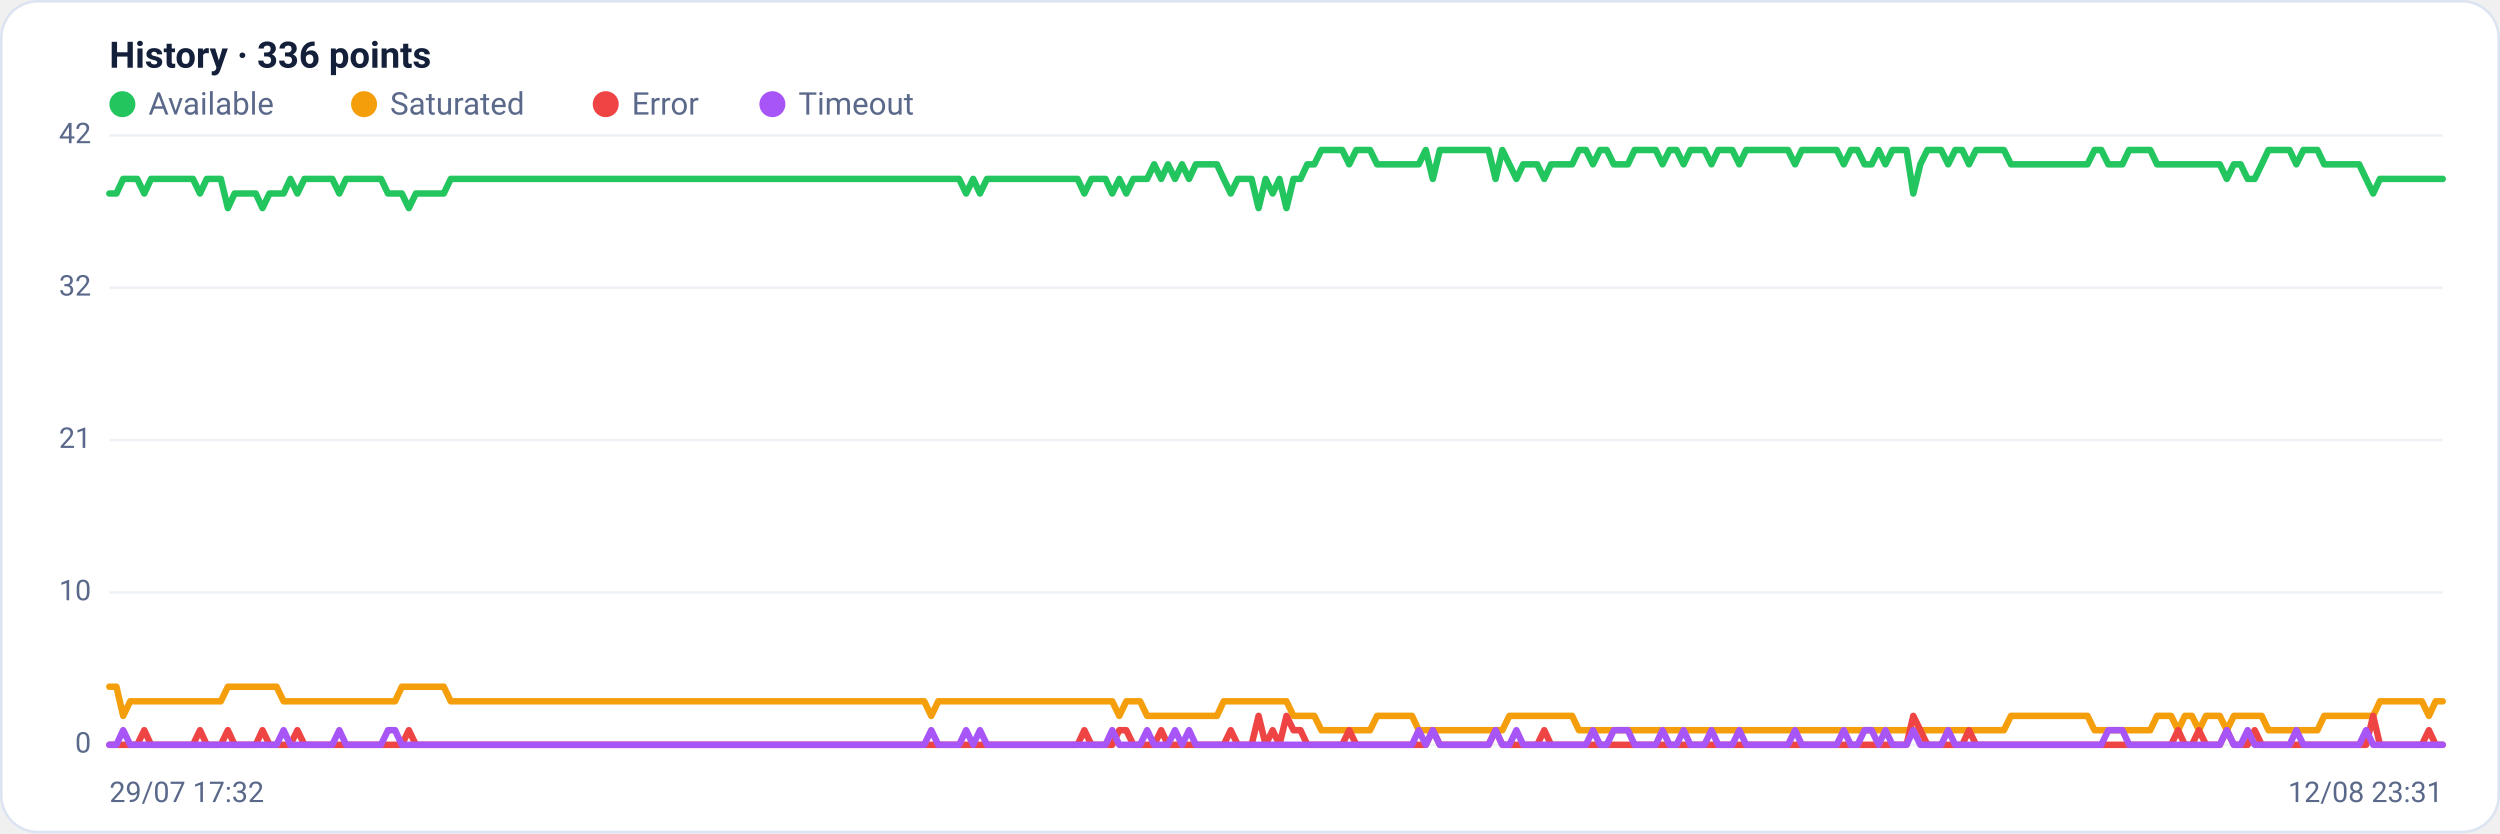
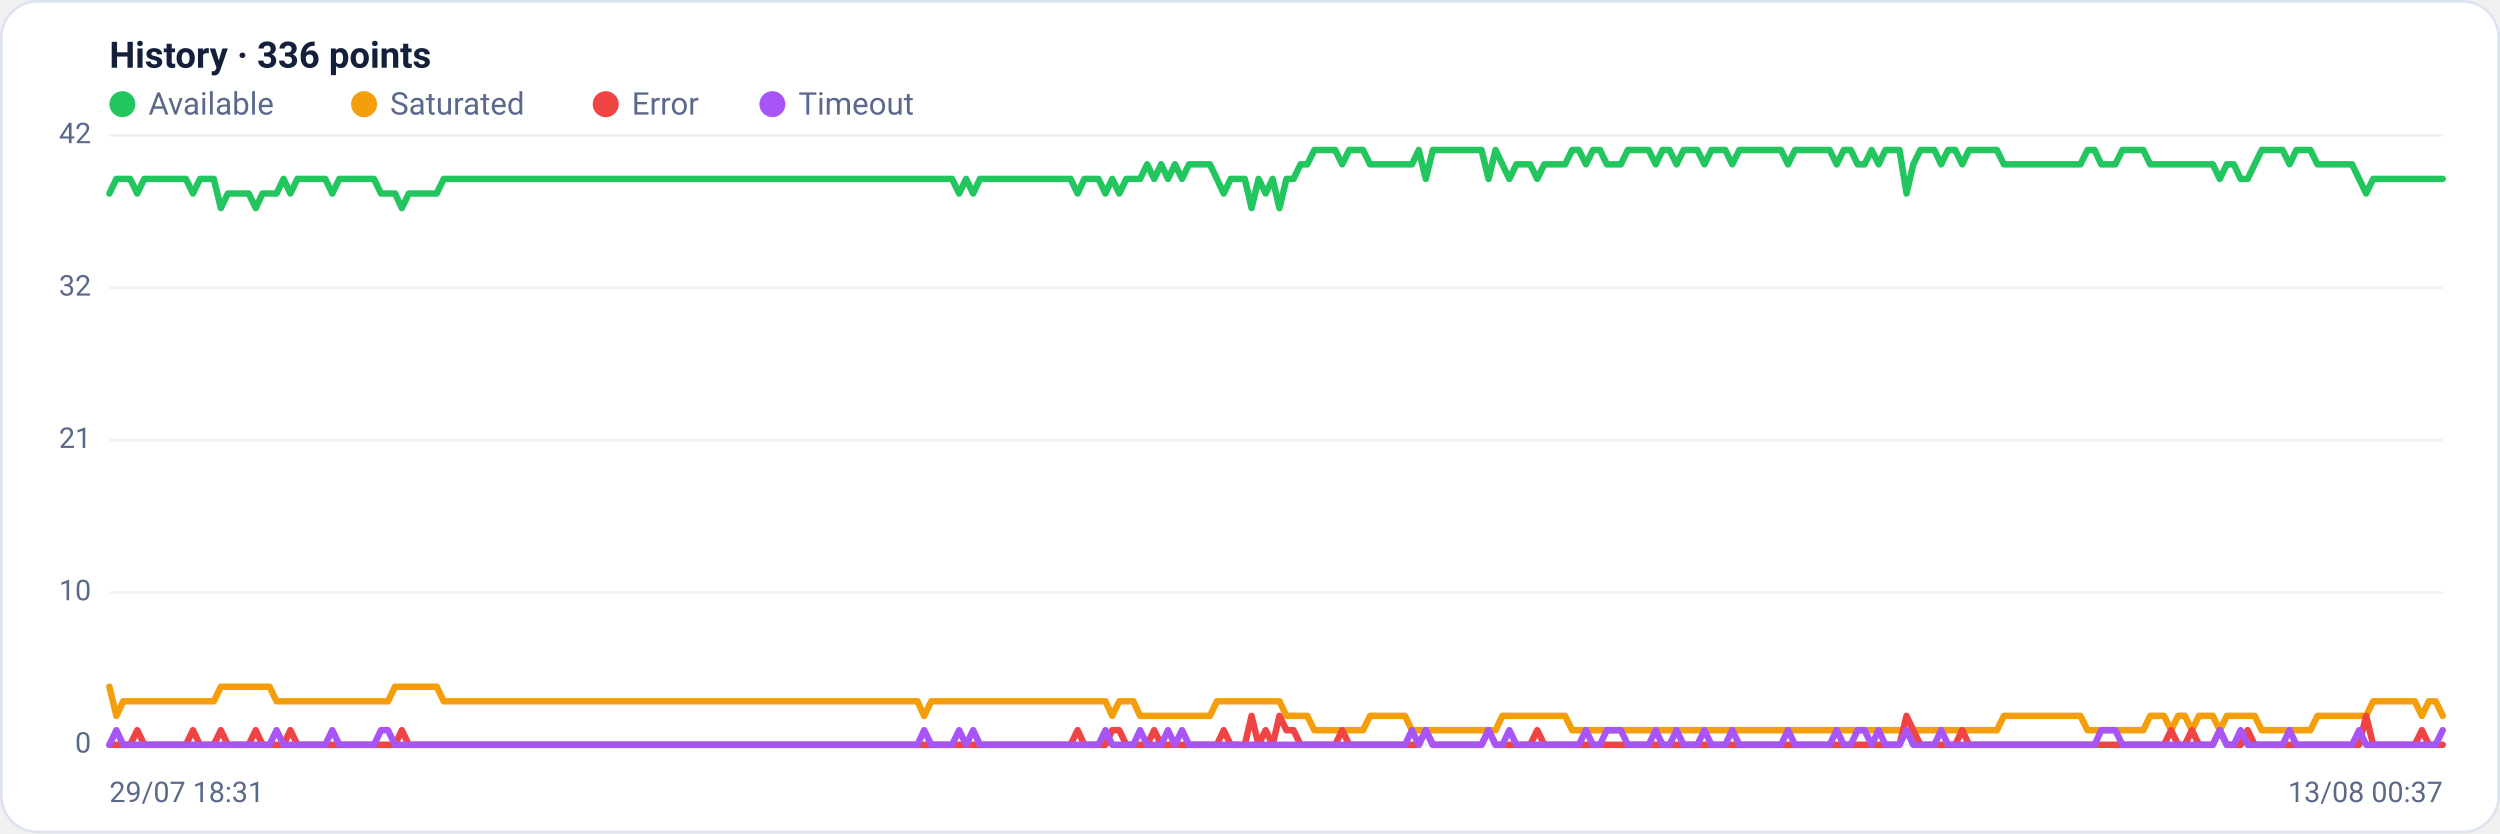
<svg xmlns="http://www.w3.org/2000/svg" viewBox="0 0 960 320" width="960" height="320" font-family="Segoe UI, system-ui, -apple-system, Roboto, Helvetica, Arial, sans-serif" role="img" aria-label="Availability history per region">
  <rect x="0.5" y="0.5" width="959" height="319" rx="14" fill="#ffffff" stroke="#dce3f1" />
  <text x="42" y="26" font-size="14" font-weight="600" fill="#14203a">History · 336 points</text>
  <circle cx="47" cy="40" r="5" fill="#22c55e" />
  <text x="57" y="44" font-size="12" fill="#5a688a">Available</text>
  <circle cx="139.8" cy="40" r="5" fill="#f59e0b" />
  <text x="149.8" y="44" font-size="12" fill="#5a688a">Saturated</text>
  <circle cx="232.6" cy="40" r="5" fill="#ef4444" />
  <text x="242.6" y="44" font-size="12" fill="#5a688a">Error</text>
  <circle cx="296.6" cy="40" r="5" fill="#a855f7" />
  <text x="306.6" y="44" font-size="12" fill="#5a688a">Timeout</text>
  <line x1="42" y1="286.0" x2="938" y2="286.0" stroke="#eef2f7" stroke-width="1" />
  <text x="35" y="289.0" text-anchor="end" font-size="11" fill="#5a688a">0</text>
  <line x1="42" y1="227.5" x2="938" y2="227.5" stroke="#eef2f7" stroke-width="1" />
  <text x="35" y="230.5" text-anchor="end" font-size="11" fill="#5a688a">10</text>
  <line x1="42" y1="169.0" x2="938" y2="169.0" stroke="#eef2f7" stroke-width="1" />
  <text x="35" y="172.0" text-anchor="end" font-size="11" fill="#5a688a">21</text>
  <line x1="42" y1="110.5" x2="938" y2="110.5" stroke="#eef2f7" stroke-width="1" />
  <text x="35" y="113.5" text-anchor="end" font-size="11" fill="#5a688a">32</text>
  <line x1="42" y1="52.0" x2="938" y2="52.0" stroke="#eef2f7" stroke-width="1" />
  <text x="35" y="55.0" text-anchor="end" font-size="11" fill="#5a688a">42</text>
-   <polyline fill="none" stroke="#22c55e" stroke-width="2.5" stroke-linejoin="round" stroke-linecap="round" points="42.0,74.3 44.7,74.3 47.3,68.7 50.0,68.7 52.7,68.7 55.4,74.3 58.0,68.7 60.7,68.7 63.4,68.7 66.1,68.7 68.7,68.7 71.4,68.7 74.1,68.7 76.8,74.3 79.4,68.7 82.1,68.7 84.8,68.7 87.5,79.9 90.1,74.3 92.8,74.3 95.5,74.3 98.2,74.3 100.8,79.9 103.5,74.3 106.2,74.3 108.9,74.3 111.5,68.7 114.2,74.3 116.9,68.7 119.6,68.7 122.2,68.7 124.9,68.7 127.6,68.7 130.3,74.3 132.9,68.7 135.6,68.7 138.3,68.7 141.0,68.7 143.6,68.7 146.3,68.7 149.0,74.3 151.7,74.3 154.3,74.3 157.0,79.9 159.7,74.3 162.4,74.3 165.0,74.3 167.7,74.3 170.4,74.3 173.1,68.7 175.7,68.7 178.4,68.7 181.1,68.7 183.8,68.7 186.4,68.7 189.1,68.7 191.8,68.7 194.5,68.7 197.1,68.7 199.8,68.7 202.5,68.7 205.2,68.7 207.8,68.7 210.5,68.7 213.2,68.7 215.9,68.7 218.5,68.7 221.2,68.7 223.9,68.7 226.5,68.7 229.2,68.7 231.9,68.7 234.6,68.7 237.2,68.7 239.9,68.7 242.6,68.7 245.3,68.7 247.9,68.7 250.6,68.7 253.3,68.7 256.0,68.7 258.6,68.7 261.3,68.7 264.0,68.7 266.7,68.7 269.3,68.7 272.0,68.7 274.7,68.7 277.4,68.7 280.0,68.7 282.7,68.7 285.4,68.7 288.1,68.7 290.7,68.7 293.4,68.7 296.1,68.7 298.8,68.7 301.4,68.7 304.1,68.7 306.8,68.7 309.5,68.7 312.1,68.7 314.8,68.7 317.5,68.7 320.2,68.7 322.8,68.7 325.5,68.7 328.2,68.7 330.9,68.7 333.5,68.7 336.2,68.7 338.9,68.7 341.6,68.7 344.2,68.7 346.9,68.7 349.6,68.7 352.3,68.7 354.9,68.7 357.6,68.7 360.3,68.7 363.0,68.7 365.6,68.7 368.3,68.7 371.0,74.3 373.7,68.7 376.3,74.3 379.0,68.7 381.7,68.7 384.4,68.7 387.0,68.7 389.7,68.7 392.4,68.7 395.1,68.7 397.7,68.7 400.4,68.7 403.1,68.7 405.7,68.7 408.4,68.7 411.1,68.7 413.8,68.7 416.4,74.3 419.1,68.7 421.8,68.7 424.5,68.7 427.1,74.3 429.8,68.7 432.5,74.3 435.2,68.7 437.8,68.7 440.5,68.7 443.2,63.1 445.9,68.7 448.5,63.1 451.2,68.7 453.9,63.1 456.6,68.7 459.2,63.1 461.9,63.1 464.6,63.1 467.3,63.1 469.9,68.7 472.6,74.3 475.3,68.7 478.0,68.7 480.6,68.7 483.3,79.9 486.0,68.7 488.7,74.3 491.3,68.7 494.0,79.9 496.7,68.7 499.4,68.7 502.0,63.1 504.7,63.1 507.4,57.6 510.1,57.6 512.7,57.6 515.4,57.6 518.1,63.1 520.8,57.6 523.4,57.6 526.1,57.6 528.8,63.1 531.5,63.1 534.1,63.1 536.8,63.1 539.5,63.1 542.2,63.1 544.8,63.1 547.5,57.6 550.2,68.7 552.9,57.6 555.5,57.6 558.2,57.6 560.9,57.6 563.6,57.6 566.2,57.6 568.9,57.6 571.6,57.6 574.3,68.7 576.9,57.6 579.6,63.1 582.3,68.7 584.9,63.1 587.6,63.1 590.3,63.1 593.0,68.7 595.6,63.1 598.3,63.1 601.0,63.1 603.7,63.1 606.3,57.6 609.0,57.6 611.7,63.1 614.4,57.6 617.0,57.6 619.7,63.1 622.4,63.1 625.1,63.1 627.7,57.6 630.4,57.6 633.1,57.6 635.8,57.6 638.4,63.1 641.1,57.6 643.8,57.6 646.5,63.1 649.1,57.6 651.8,57.6 654.5,57.6 657.2,63.1 659.8,57.6 662.5,57.6 665.2,57.6 667.9,63.1 670.5,57.6 673.2,57.6 675.9,57.6 678.6,57.6 681.2,57.6 683.9,57.6 686.6,57.6 689.3,63.1 691.9,57.6 694.6,57.6 697.3,57.6 700.0,57.6 702.6,57.6 705.3,57.6 708.0,63.1 710.7,57.6 713.3,57.6 716.0,63.1 718.7,63.1 721.4,57.6 724.0,63.1 726.7,57.6 729.4,57.6 732.1,57.6 734.7,74.3 737.4,63.1 740.1,57.6 742.8,57.6 745.4,57.6 748.1,63.1 750.8,57.6 753.5,57.6 756.1,63.1 758.8,57.6 761.5,57.6 764.1,57.6 766.8,57.6 769.5,57.6 772.2,63.1 774.8,63.1 777.5,63.1 780.2,63.1 782.9,63.1 785.5,63.1 788.2,63.1 790.9,63.1 793.6,63.1 796.2,63.1 798.9,63.1 801.6,63.1 804.3,57.6 806.9,57.6 809.6,63.1 812.3,63.1 815.0,63.1 817.6,57.6 820.3,57.6 823.0,57.6 825.7,57.6 828.3,63.1 831.0,63.1 833.7,63.1 836.4,63.1 839.0,63.1 841.7,63.1 844.4,63.1 847.1,63.1 849.7,63.1 852.4,63.1 855.1,68.7 857.8,63.1 860.4,63.1 863.1,68.7 865.8,68.7 868.5,63.1 871.1,57.6 873.8,57.6 876.5,57.6 879.2,57.6 881.8,63.1 884.5,57.6 887.2,57.6 889.9,57.6 892.5,63.1 895.2,63.1 897.9,63.1 900.6,63.1 903.2,63.1 905.9,63.1 908.6,68.7 911.3,74.3 913.9,68.7 916.6,68.7 919.3,68.7 922.0,68.7 924.6,68.7 927.3,68.7 930.0,68.7 932.7,68.7 935.3,68.7 938.0,68.7" />
-   <polyline fill="none" stroke="#f59e0b" stroke-width="2.5" stroke-linejoin="round" stroke-linecap="round" points="42.0,263.7 44.7,263.7 47.3,274.9 50.0,269.3 52.7,269.3 55.4,269.3 58.0,269.3 60.7,269.3 63.4,269.3 66.1,269.3 68.7,269.3 71.4,269.3 74.1,269.3 76.8,269.3 79.4,269.3 82.1,269.3 84.8,269.3 87.5,263.7 90.1,263.7 92.8,263.7 95.5,263.7 98.2,263.7 100.8,263.7 103.5,263.7 106.2,263.7 108.9,269.3 111.5,269.3 114.2,269.3 116.9,269.3 119.6,269.3 122.2,269.3 124.9,269.3 127.6,269.3 130.3,269.3 132.9,269.3 135.6,269.3 138.3,269.3 141.0,269.3 143.6,269.3 146.3,269.3 149.0,269.3 151.7,269.3 154.3,263.7 157.0,263.7 159.7,263.7 162.4,263.7 165.0,263.7 167.7,263.7 170.4,263.7 173.1,269.3 175.7,269.3 178.4,269.3 181.1,269.3 183.8,269.3 186.4,269.3 189.1,269.3 191.8,269.3 194.5,269.3 197.1,269.3 199.8,269.3 202.5,269.3 205.2,269.3 207.8,269.3 210.5,269.3 213.2,269.3 215.9,269.3 218.5,269.3 221.2,269.3 223.9,269.3 226.5,269.3 229.2,269.3 231.9,269.3 234.6,269.3 237.2,269.3 239.9,269.3 242.6,269.3 245.3,269.3 247.9,269.3 250.6,269.3 253.3,269.3 256.0,269.3 258.6,269.3 261.3,269.3 264.0,269.3 266.7,269.3 269.3,269.3 272.0,269.3 274.7,269.3 277.4,269.3 280.0,269.3 282.7,269.3 285.4,269.3 288.1,269.3 290.7,269.3 293.4,269.3 296.1,269.3 298.8,269.3 301.4,269.3 304.1,269.3 306.8,269.3 309.5,269.3 312.1,269.3 314.8,269.3 317.5,269.3 320.2,269.3 322.8,269.3 325.5,269.3 328.2,269.3 330.9,269.3 333.5,269.3 336.2,269.3 338.9,269.3 341.6,269.3 344.2,269.3 346.9,269.3 349.6,269.3 352.3,269.3 354.9,269.3 357.6,274.9 360.3,269.3 363.0,269.3 365.6,269.3 368.3,269.3 371.0,269.3 373.7,269.3 376.3,269.3 379.0,269.3 381.7,269.3 384.4,269.3 387.0,269.3 389.7,269.3 392.4,269.3 395.1,269.3 397.7,269.3 400.4,269.3 403.1,269.3 405.7,269.3 408.4,269.3 411.1,269.3 413.8,269.3 416.4,269.3 419.1,269.3 421.8,269.3 424.5,269.3 427.1,269.3 429.8,274.9 432.5,269.3 435.2,269.3 437.8,269.3 440.5,274.9 443.2,274.9 445.9,274.9 448.5,274.9 451.2,274.9 453.9,274.9 456.6,274.9 459.2,274.9 461.9,274.9 464.6,274.9 467.3,274.9 469.9,269.3 472.6,269.3 475.3,269.3 478.0,269.3 480.6,269.3 483.3,269.3 486.0,269.3 488.7,269.3 491.3,269.3 494.0,269.3 496.7,274.9 499.4,274.9 502.0,274.9 504.7,274.9 507.4,280.4 510.1,280.4 512.7,280.4 515.4,280.4 518.1,280.4 520.8,280.4 523.4,280.4 526.1,280.4 528.8,274.9 531.5,274.9 534.1,274.9 536.8,274.9 539.5,274.9 542.2,274.9 544.8,280.4 547.5,280.4 550.2,280.4 552.9,280.4 555.5,280.4 558.2,280.4 560.9,280.4 563.6,280.4 566.2,280.4 568.9,280.4 571.6,280.4 574.3,280.4 576.9,280.4 579.6,274.9 582.3,274.9 584.9,274.9 587.6,274.9 590.3,274.9 593.0,274.9 595.6,274.9 598.3,274.9 601.0,274.9 603.7,274.9 606.3,280.4 609.0,280.4 611.7,280.4 614.4,280.4 617.0,280.4 619.7,280.4 622.4,280.4 625.1,280.4 627.7,280.4 630.4,280.4 633.1,280.4 635.8,280.4 638.4,280.4 641.1,280.4 643.8,280.4 646.5,280.4 649.1,280.4 651.8,280.4 654.5,280.4 657.2,280.4 659.8,280.4 662.5,280.4 665.2,280.4 667.9,280.4 670.5,280.4 673.2,280.4 675.9,280.4 678.6,280.4 681.2,280.4 683.9,280.4 686.6,280.4 689.3,280.4 691.9,280.4 694.6,280.4 697.3,280.4 700.0,280.4 702.6,280.4 705.3,280.4 708.0,280.4 710.7,280.4 713.3,280.4 716.0,280.4 718.7,280.4 721.4,280.4 724.0,280.4 726.7,280.4 729.4,280.4 732.1,280.4 734.7,280.4 737.4,280.4 740.1,280.4 742.8,280.4 745.4,280.4 748.1,280.4 750.8,280.4 753.5,280.4 756.1,280.4 758.8,280.4 761.5,280.4 764.1,280.4 766.8,280.4 769.5,280.4 772.2,274.9 774.8,274.9 777.5,274.9 780.2,274.9 782.9,274.9 785.5,274.9 788.2,274.9 790.9,274.9 793.6,274.9 796.2,274.9 798.9,274.9 801.6,274.9 804.3,280.4 806.9,280.4 809.6,280.4 812.3,280.4 815.0,280.4 817.6,280.4 820.3,280.4 823.0,280.4 825.7,280.4 828.3,274.9 831.0,274.9 833.7,274.9 836.4,280.4 839.0,274.9 841.7,274.9 844.4,280.4 847.1,274.9 849.7,274.9 852.4,274.9 855.1,280.4 857.8,274.9 860.4,274.9 863.1,274.9 865.8,274.9 868.5,274.9 871.1,280.4 873.8,280.4 876.5,280.4 879.2,280.4 881.8,280.4 884.5,280.4 887.2,280.4 889.9,280.4 892.5,274.9 895.2,274.9 897.9,274.9 900.6,274.9 903.2,274.9 905.9,274.9 908.6,274.9 911.3,274.9 913.9,269.3 916.6,269.3 919.3,269.3 922.0,269.3 924.6,269.3 927.3,269.3 930.0,269.3 932.7,274.9 935.3,269.3 938.0,269.3" />
-   <polyline fill="none" stroke="#ef4444" stroke-width="2.5" stroke-linejoin="round" stroke-linecap="round" points="42.0,286.0 44.7,286.0 47.3,286.0 50.0,286.0 52.7,286.0 55.4,280.4 58.0,286.0 60.7,286.0 63.4,286.0 66.1,286.0 68.7,286.0 71.4,286.0 74.1,286.0 76.8,280.4 79.4,286.0 82.1,286.0 84.8,286.0 87.5,280.4 90.1,286.0 92.8,286.0 95.5,286.0 98.2,286.0 100.8,280.4 103.5,286.0 106.2,286.0 108.9,286.0 111.5,286.0 114.2,280.4 116.9,286.0 119.6,286.0 122.2,286.0 124.9,286.0 127.6,286.0 130.3,286.0 132.9,286.0 135.6,286.0 138.3,286.0 141.0,286.0 143.6,286.0 146.3,286.0 149.0,286.0 151.7,286.0 154.3,286.0 157.0,280.4 159.7,286.0 162.4,286.0 165.0,286.0 167.7,286.0 170.4,286.0 173.1,286.0 175.7,286.0 178.4,286.0 181.1,286.0 183.8,286.0 186.4,286.0 189.1,286.0 191.8,286.0 194.5,286.0 197.1,286.0 199.8,286.0 202.5,286.0 205.2,286.0 207.8,286.0 210.5,286.0 213.2,286.0 215.9,286.0 218.5,286.0 221.2,286.0 223.9,286.0 226.5,286.0 229.2,286.0 231.9,286.0 234.6,286.0 237.2,286.0 239.9,286.0 242.6,286.0 245.3,286.0 247.9,286.0 250.6,286.0 253.3,286.0 256.0,286.0 258.6,286.0 261.3,286.0 264.0,286.0 266.7,286.0 269.3,286.0 272.0,286.0 274.7,286.0 277.4,286.0 280.0,286.0 282.7,286.0 285.4,286.0 288.1,286.0 290.7,286.0 293.4,286.0 296.1,286.0 298.8,286.0 301.4,286.0 304.1,286.0 306.8,286.0 309.5,286.0 312.1,286.0 314.8,286.0 317.5,286.0 320.2,286.0 322.8,286.0 325.5,286.0 328.2,286.0 330.9,286.0 333.5,286.0 336.2,286.0 338.9,286.0 341.6,286.0 344.2,286.0 346.9,286.0 349.6,286.0 352.3,286.0 354.9,286.0 357.6,286.0 360.3,286.0 363.0,286.0 365.6,286.0 368.3,286.0 371.0,286.0 373.7,286.0 376.3,286.0 379.0,286.0 381.7,286.0 384.4,286.0 387.0,286.0 389.7,286.0 392.4,286.0 395.1,286.0 397.7,286.0 400.4,286.0 403.1,286.0 405.7,286.0 408.4,286.0 411.1,286.0 413.8,286.0 416.4,280.4 419.1,286.0 421.8,286.0 424.5,286.0 427.1,286.0 429.8,280.4 432.5,280.4 435.2,286.0 437.8,286.0 440.5,286.0 443.2,286.0 445.9,280.4 448.5,286.0 451.2,286.0 453.9,286.0 456.6,286.0 459.2,286.0 461.9,286.0 464.6,286.0 467.3,286.0 469.9,286.0 472.6,280.4 475.3,286.0 478.0,286.0 480.6,286.0 483.3,274.9 486.0,286.0 488.7,280.4 491.3,286.0 494.0,274.9 496.7,280.4 499.4,280.4 502.0,286.0 504.7,286.0 507.4,286.0 510.1,286.0 512.7,286.0 515.4,286.0 518.1,280.4 520.8,286.0 523.4,286.0 526.1,286.0 528.8,286.0 531.5,286.0 534.1,286.0 536.8,286.0 539.5,286.0 542.2,286.0 544.8,286.0 547.5,286.0 550.2,280.4 552.9,286.0 555.5,286.0 558.2,286.0 560.9,286.0 563.6,286.0 566.2,286.0 568.9,286.0 571.6,286.0 574.3,280.4 576.9,286.0 579.6,286.0 582.3,286.0 584.9,286.0 587.6,286.0 590.3,286.0 593.0,280.4 595.6,286.0 598.3,286.0 601.0,286.0 603.7,286.0 606.3,286.0 609.0,286.0 611.7,286.0 614.4,286.0 617.0,286.0 619.7,286.0 622.4,286.0 625.1,286.0 627.7,286.0 630.4,286.0 633.1,286.0 635.8,286.0 638.4,286.0 641.1,286.0 643.8,286.0 646.5,286.0 649.1,286.0 651.8,286.0 654.5,286.0 657.2,286.0 659.8,286.0 662.5,286.0 665.2,286.0 667.9,286.0 670.5,286.0 673.2,286.0 675.9,286.0 678.6,286.0 681.2,286.0 683.9,286.0 686.6,286.0 689.3,286.0 691.9,286.0 694.6,286.0 697.3,286.0 700.0,286.0 702.6,286.0 705.3,286.0 708.0,286.0 710.7,286.0 713.3,286.0 716.0,286.0 718.7,286.0 721.4,286.0 724.0,286.0 726.7,286.0 729.4,286.0 732.1,286.0 734.7,274.9 737.4,280.4 740.1,286.0 742.8,286.0 745.4,286.0 748.1,286.0 750.8,286.0 753.5,286.0 756.1,280.4 758.8,286.0 761.5,286.0 764.1,286.0 766.8,286.0 769.5,286.0 772.2,286.0 774.8,286.0 777.5,286.0 780.2,286.0 782.9,286.0 785.5,286.0 788.2,286.0 790.9,286.0 793.6,286.0 796.2,286.0 798.9,286.0 801.6,286.0 804.3,286.0 806.9,286.0 809.6,286.0 812.3,286.0 815.0,286.0 817.6,286.0 820.3,286.0 823.0,286.0 825.7,286.0 828.3,286.0 831.0,286.0 833.7,286.0 836.4,280.4 839.0,286.0 841.7,286.0 844.4,280.4 847.1,286.0 849.7,286.0 852.4,286.0 855.1,280.4 857.8,286.0 860.4,286.0 863.1,286.0 865.8,280.4 868.5,286.0 871.1,286.0 873.8,286.0 876.5,286.0 879.2,286.0 881.8,286.0 884.5,286.0 887.2,286.0 889.9,286.0 892.5,286.0 895.2,286.0 897.9,286.0 900.6,286.0 903.2,286.0 905.9,286.0 908.6,286.0 911.3,274.9 913.9,286.0 916.6,286.0 919.3,286.0 922.0,286.0 924.6,286.0 927.3,286.0 930.0,286.0 932.7,280.4 935.3,286.0 938.0,286.0" />
-   <polyline fill="none" stroke="#a855f7" stroke-width="2.5" stroke-linejoin="round" stroke-linecap="round" points="42.0,286.0 44.7,286.0 47.3,280.4 50.0,286.0 52.7,286.0 55.4,286.0 58.0,286.0 60.7,286.0 63.4,286.0 66.1,286.0 68.7,286.0 71.4,286.0 74.1,286.0 76.8,286.0 79.4,286.0 82.1,286.0 84.8,286.0 87.5,286.0 90.1,286.0 92.8,286.0 95.5,286.0 98.2,286.0 100.8,286.0 103.5,286.0 106.2,286.0 108.9,280.4 111.5,286.0 114.2,286.0 116.9,286.0 119.6,286.0 122.2,286.0 124.9,286.0 127.6,286.0 130.3,280.4 132.9,286.0 135.6,286.0 138.3,286.0 141.0,286.0 143.6,286.0 146.3,286.0 149.0,280.4 151.7,280.4 154.3,286.0 157.0,286.0 159.7,286.0 162.4,286.0 165.0,286.0 167.7,286.0 170.4,286.0 173.1,286.0 175.7,286.0 178.4,286.0 181.1,286.0 183.8,286.0 186.4,286.0 189.1,286.0 191.8,286.0 194.5,286.0 197.1,286.0 199.8,286.0 202.5,286.0 205.2,286.0 207.8,286.0 210.5,286.0 213.2,286.0 215.9,286.0 218.5,286.0 221.2,286.0 223.9,286.0 226.5,286.0 229.2,286.0 231.9,286.0 234.6,286.0 237.2,286.0 239.9,286.0 242.6,286.0 245.3,286.0 247.9,286.0 250.6,286.0 253.3,286.0 256.0,286.0 258.6,286.0 261.3,286.0 264.0,286.0 266.7,286.0 269.3,286.0 272.0,286.0 274.7,286.0 277.4,286.0 280.0,286.0 282.7,286.0 285.4,286.0 288.1,286.0 290.7,286.0 293.4,286.0 296.1,286.0 298.8,286.0 301.4,286.0 304.1,286.0 306.8,286.0 309.5,286.0 312.1,286.0 314.8,286.0 317.5,286.0 320.2,286.0 322.8,286.0 325.5,286.0 328.2,286.0 330.9,286.0 333.5,286.0 336.2,286.0 338.9,286.0 341.6,286.0 344.2,286.0 346.9,286.0 349.6,286.0 352.3,286.0 354.9,286.0 357.6,280.4 360.3,286.0 363.0,286.0 365.6,286.0 368.3,286.0 371.0,280.4 373.7,286.0 376.3,280.4 379.0,286.0 381.7,286.0 384.4,286.0 387.0,286.0 389.7,286.0 392.4,286.0 395.1,286.0 397.7,286.0 400.4,286.0 403.1,286.0 405.7,286.0 408.4,286.0 411.1,286.0 413.8,286.0 416.4,286.0 419.1,286.0 421.8,286.0 424.5,286.0 427.1,280.4 429.8,286.0 432.5,286.0 435.2,286.0 437.8,286.0 440.5,280.4 443.2,286.0 445.9,286.0 448.5,286.0 451.2,280.4 453.9,286.0 456.6,280.4 459.2,286.0 461.9,286.0 464.6,286.0 467.3,286.0 469.9,286.0 472.6,286.0 475.3,286.0 478.0,286.0 480.6,286.0 483.3,286.0 486.0,286.0 488.7,286.0 491.3,286.0 494.0,286.0 496.7,286.0 499.4,286.0 502.0,286.0 504.7,286.0 507.4,286.0 510.1,286.0 512.7,286.0 515.4,286.0 518.1,286.0 520.8,286.0 523.4,286.0 526.1,286.0 528.8,286.0 531.5,286.0 534.1,286.0 536.8,286.0 539.5,286.0 542.2,286.0 544.8,280.4 547.5,286.0 550.2,280.4 552.9,286.0 555.5,286.0 558.2,286.0 560.9,286.0 563.6,286.0 566.2,286.0 568.9,286.0 571.6,286.0 574.3,280.4 576.9,286.0 579.6,286.0 582.3,280.4 584.9,286.0 587.6,286.0 590.3,286.0 593.0,286.0 595.6,286.0 598.3,286.0 601.0,286.0 603.7,286.0 606.3,286.0 609.0,286.0 611.7,280.4 614.4,286.0 617.0,286.0 619.7,280.4 622.4,280.4 625.1,280.4 627.7,286.0 630.4,286.0 633.1,286.0 635.8,286.0 638.4,280.4 641.1,286.0 643.8,286.0 646.5,280.4 649.1,286.0 651.8,286.0 654.5,286.0 657.2,280.4 659.8,286.0 662.5,286.0 665.2,286.0 667.9,280.4 670.5,286.0 673.2,286.0 675.9,286.0 678.6,286.0 681.2,286.0 683.9,286.0 686.6,286.0 689.3,280.4 691.9,286.0 694.6,286.0 697.3,286.0 700.0,286.0 702.6,286.0 705.3,286.0 708.0,280.4 710.7,286.0 713.3,286.0 716.0,280.4 718.7,280.4 721.4,286.0 724.0,280.4 726.7,286.0 729.4,286.0 732.1,286.0 734.7,280.4 737.4,286.0 740.1,286.0 742.8,286.0 745.4,286.0 748.1,280.4 750.8,286.0 753.5,286.0 756.1,286.0 758.8,286.0 761.5,286.0 764.1,286.0 766.8,286.0 769.5,286.0 772.2,286.0 774.8,286.0 777.5,286.0 780.2,286.0 782.9,286.0 785.5,286.0 788.2,286.0 790.9,286.0 793.6,286.0 796.2,286.0 798.9,286.0 801.6,286.0 804.3,286.0 806.9,286.0 809.6,280.4 812.3,280.4 815.0,280.4 817.6,286.0 820.3,286.0 823.0,286.0 825.7,286.0 828.3,286.0 831.0,286.0 833.7,286.0 836.4,286.0 839.0,286.0 841.7,286.0 844.4,286.0 847.1,286.0 849.7,286.0 852.4,286.0 855.1,280.4 857.8,286.0 860.4,286.0 863.1,280.4 865.8,286.0 868.5,286.0 871.1,286.0 873.8,286.0 876.5,286.0 879.2,286.0 881.8,280.4 884.5,286.0 887.2,286.0 889.9,286.0 892.5,286.0 895.2,286.0 897.9,286.0 900.6,286.0 903.2,286.0 905.9,286.0 908.6,280.4 911.3,286.0 913.9,286.0 916.6,286.0 919.3,286.0 922.0,286.0 924.6,286.0 927.3,286.0 930.0,286.0 932.7,286.0 935.3,286.0 938.0,286.0" />
-   <text x="42" y="308" font-size="11" fill="#5a688a">29/07 17:32</text>
-   <text x="938" y="308" text-anchor="end" font-size="11" fill="#5a688a">12/08 23:31</text>
+   <polyline fill="none" stroke="#22c55e" stroke-width="2.5" stroke-linejoin="round" stroke-linecap="round" points="42.0,74.3 44.7,68.7 47.3,68.7 50.0,68.7 52.7,74.3 55.4,68.7 58.0,68.7 60.7,68.7 63.4,68.7 66.1,68.7 68.7,68.7 71.4,68.7 74.1,74.3 76.8,68.7 79.4,68.7 82.1,68.7 84.8,79.9 87.5,74.3 90.1,74.3 92.8,74.3 95.5,74.3 98.2,79.9 100.8,74.3 103.5,74.3 106.2,74.3 108.9,68.7 111.5,74.3 114.2,68.7 116.9,68.7 119.6,68.7 122.2,68.7 124.9,68.7 127.6,74.3 130.3,68.7 132.9,68.7 135.6,68.7 138.3,68.7 141.0,68.7 143.6,68.7 146.3,74.3 149.0,74.3 151.7,74.3 154.3,79.9 157.0,74.3 159.7,74.3 162.4,74.3 165.0,74.3 167.7,74.3 170.4,68.7 173.1,68.7 175.7,68.7 178.4,68.7 181.1,68.7 183.8,68.7 186.4,68.7 189.1,68.7 191.8,68.7 194.5,68.7 197.1,68.7 199.8,68.7 202.5,68.7 205.2,68.7 207.8,68.7 210.5,68.7 213.2,68.7 215.9,68.7 218.5,68.7 221.2,68.7 223.9,68.7 226.5,68.7 229.2,68.7 231.9,68.7 234.6,68.7 237.2,68.7 239.9,68.7 242.6,68.7 245.3,68.7 247.9,68.7 250.6,68.7 253.3,68.7 256.0,68.7 258.6,68.7 261.3,68.7 264.0,68.7 266.7,68.7 269.3,68.7 272.0,68.7 274.7,68.7 277.4,68.7 280.0,68.7 282.7,68.7 285.4,68.7 288.1,68.7 290.7,68.7 293.4,68.7 296.1,68.7 298.8,68.7 301.4,68.7 304.1,68.7 306.8,68.7 309.5,68.7 312.1,68.7 314.8,68.7 317.5,68.7 320.2,68.7 322.8,68.7 325.5,68.7 328.2,68.7 330.9,68.7 333.5,68.7 336.2,68.7 338.9,68.7 341.6,68.7 344.2,68.7 346.9,68.7 349.6,68.7 352.3,68.7 354.9,68.7 357.6,68.7 360.3,68.7 363.0,68.7 365.6,68.7 368.3,74.3 371.0,68.7 373.7,74.3 376.3,68.7 379.0,68.7 381.7,68.7 384.4,68.7 387.0,68.7 389.7,68.7 392.4,68.7 395.1,68.7 397.7,68.7 400.4,68.7 403.1,68.7 405.7,68.7 408.4,68.7 411.1,68.7 413.8,74.3 416.4,68.7 419.1,68.7 421.8,68.7 424.5,74.3 427.1,68.7 429.8,74.3 432.5,68.7 435.2,68.7 437.8,68.7 440.5,63.1 443.2,68.7 445.9,63.1 448.5,68.7 451.2,63.1 453.9,68.7 456.6,63.1 459.2,63.1 461.9,63.1 464.6,63.1 467.3,68.7 469.9,74.3 472.6,68.7 475.3,68.7 478.0,68.7 480.6,79.9 483.3,68.7 486.0,74.3 488.7,68.7 491.3,79.9 494.0,68.7 496.7,68.7 499.4,63.1 502.0,63.1 504.7,57.6 507.4,57.6 510.1,57.6 512.7,57.6 515.4,63.1 518.1,57.6 520.8,57.6 523.4,57.6 526.1,63.1 528.8,63.1 531.5,63.1 534.1,63.1 536.8,63.1 539.5,63.1 542.2,63.1 544.8,57.6 547.5,68.7 550.2,57.6 552.9,57.6 555.5,57.6 558.2,57.6 560.9,57.6 563.6,57.6 566.2,57.6 568.9,57.6 571.6,68.7 574.3,57.6 576.9,63.1 579.6,68.7 582.3,63.1 584.9,63.1 587.6,63.1 590.3,68.7 593.0,63.1 595.6,63.1 598.3,63.1 601.0,63.1 603.7,57.6 606.3,57.6 609.0,63.1 611.7,57.6 614.4,57.6 617.0,63.1 619.7,63.1 622.4,63.1 625.1,57.6 627.7,57.6 630.4,57.6 633.1,57.6 635.8,63.1 638.4,57.6 641.1,57.6 643.8,63.1 646.5,57.6 649.1,57.6 651.8,57.6 654.5,63.1 657.2,57.6 659.8,57.6 662.5,57.6 665.2,63.1 667.9,57.6 670.5,57.6 673.2,57.6 675.9,57.6 678.6,57.6 681.2,57.6 683.9,57.6 686.6,63.1 689.3,57.6 691.9,57.6 694.6,57.6 697.3,57.6 700.0,57.6 702.6,57.6 705.3,63.1 708.0,57.6 710.7,57.6 713.3,63.1 716.0,63.1 718.7,57.6 721.4,63.1 724.0,57.6 726.7,57.6 729.4,57.6 732.1,74.3 734.7,63.1 737.4,57.6 740.1,57.6 742.8,57.6 745.4,63.1 748.1,57.6 750.8,57.6 753.5,63.1 756.1,57.6 758.8,57.6 761.5,57.6 764.1,57.6 766.8,57.6 769.5,63.1 772.2,63.1 774.8,63.1 777.5,63.1 780.2,63.1 782.9,63.1 785.5,63.1 788.2,63.1 790.9,63.1 793.6,63.1 796.2,63.1 798.9,63.1 801.6,57.6 804.3,57.6 806.9,63.1 809.6,63.1 812.3,63.1 815.0,57.6 817.6,57.6 820.3,57.6 823.0,57.6 825.7,63.1 828.3,63.1 831.0,63.1 833.7,63.1 836.4,63.1 839.0,63.1 841.7,63.1 844.4,63.1 847.1,63.1 849.7,63.1 852.4,68.7 855.1,63.1 857.8,63.1 860.4,68.7 863.1,68.7 865.8,63.1 868.5,57.6 871.1,57.6 873.8,57.6 876.5,57.6 879.2,63.1 881.8,57.6 884.5,57.6 887.2,57.6 889.9,63.1 892.5,63.1 895.2,63.1 897.9,63.1 900.6,63.1 903.2,63.1 905.9,68.7 908.6,74.3 911.3,68.7 913.9,68.7 916.6,68.7 919.3,68.7 922.0,68.7 924.6,68.7 927.3,68.7 930.0,68.7 932.7,68.7 935.3,68.7 938.0,68.7" />
+   <polyline fill="none" stroke="#f59e0b" stroke-width="2.5" stroke-linejoin="round" stroke-linecap="round" points="42.0,263.7 44.7,274.9 47.3,269.3 50.0,269.3 52.7,269.3 55.4,269.3 58.0,269.3 60.7,269.3 63.4,269.3 66.1,269.3 68.7,269.3 71.4,269.3 74.1,269.3 76.8,269.3 79.4,269.3 82.1,269.3 84.8,263.7 87.5,263.7 90.1,263.7 92.8,263.7 95.5,263.7 98.2,263.7 100.8,263.7 103.5,263.7 106.2,269.3 108.9,269.3 111.5,269.3 114.2,269.3 116.9,269.3 119.6,269.3 122.2,269.3 124.9,269.3 127.6,269.3 130.3,269.3 132.9,269.3 135.6,269.3 138.3,269.3 141.0,269.3 143.6,269.3 146.3,269.3 149.0,269.3 151.7,263.7 154.3,263.7 157.0,263.7 159.7,263.7 162.4,263.7 165.0,263.7 167.7,263.7 170.4,269.3 173.1,269.3 175.7,269.3 178.4,269.3 181.1,269.3 183.8,269.3 186.4,269.3 189.1,269.3 191.8,269.3 194.5,269.3 197.1,269.3 199.8,269.3 202.5,269.3 205.2,269.3 207.8,269.3 210.5,269.3 213.2,269.3 215.9,269.3 218.5,269.3 221.2,269.3 223.9,269.3 226.5,269.3 229.2,269.3 231.9,269.3 234.6,269.3 237.2,269.3 239.9,269.3 242.6,269.3 245.3,269.3 247.9,269.3 250.6,269.3 253.3,269.3 256.0,269.3 258.6,269.3 261.3,269.3 264.0,269.3 266.7,269.3 269.3,269.3 272.0,269.3 274.7,269.3 277.4,269.3 280.0,269.3 282.7,269.3 285.4,269.3 288.1,269.3 290.7,269.3 293.4,269.3 296.1,269.3 298.8,269.3 301.4,269.3 304.1,269.3 306.8,269.3 309.5,269.3 312.1,269.3 314.8,269.3 317.5,269.3 320.2,269.3 322.8,269.3 325.5,269.3 328.2,269.3 330.9,269.3 333.5,269.3 336.2,269.3 338.9,269.3 341.6,269.3 344.2,269.3 346.9,269.3 349.6,269.3 352.3,269.3 354.9,274.9 357.6,269.3 360.3,269.3 363.0,269.3 365.6,269.3 368.3,269.3 371.0,269.3 373.7,269.3 376.3,269.3 379.0,269.3 381.7,269.3 384.4,269.3 387.0,269.3 389.7,269.3 392.4,269.3 395.1,269.3 397.7,269.3 400.4,269.3 403.1,269.3 405.7,269.3 408.4,269.3 411.1,269.3 413.8,269.3 416.4,269.3 419.1,269.3 421.8,269.3 424.5,269.3 427.1,274.9 429.8,269.3 432.5,269.3 435.2,269.3 437.8,274.9 440.5,274.9 443.2,274.9 445.9,274.9 448.5,274.9 451.2,274.9 453.9,274.9 456.6,274.9 459.2,274.9 461.9,274.9 464.6,274.9 467.3,269.3 469.9,269.3 472.6,269.3 475.3,269.3 478.0,269.3 480.6,269.3 483.3,269.3 486.0,269.3 488.7,269.3 491.3,269.3 494.0,274.9 496.7,274.9 499.4,274.9 502.0,274.9 504.7,280.4 507.4,280.4 510.1,280.4 512.7,280.4 515.4,280.4 518.1,280.4 520.8,280.4 523.4,280.4 526.1,274.9 528.8,274.9 531.5,274.9 534.1,274.9 536.8,274.9 539.5,274.9 542.2,280.4 544.8,280.4 547.5,280.4 550.2,280.4 552.9,280.4 555.5,280.4 558.2,280.4 560.9,280.4 563.6,280.4 566.2,280.4 568.9,280.4 571.6,280.4 574.3,280.4 576.9,274.9 579.6,274.9 582.3,274.9 584.9,274.9 587.6,274.9 590.3,274.9 593.0,274.9 595.6,274.9 598.3,274.9 601.0,274.9 603.7,280.4 606.3,280.4 609.0,280.4 611.7,280.4 614.4,280.4 617.0,280.4 619.7,280.4 622.4,280.4 625.1,280.4 627.7,280.4 630.4,280.4 633.1,280.4 635.8,280.4 638.4,280.4 641.1,280.4 643.8,280.4 646.5,280.4 649.1,280.4 651.8,280.4 654.5,280.4 657.2,280.4 659.8,280.4 662.5,280.4 665.2,280.4 667.9,280.4 670.5,280.4 673.2,280.4 675.9,280.4 678.6,280.4 681.2,280.4 683.9,280.4 686.6,280.4 689.3,280.4 691.9,280.4 694.6,280.4 697.3,280.4 700.0,280.4 702.6,280.4 705.3,280.4 708.0,280.4 710.7,280.4 713.3,280.4 716.0,280.4 718.7,280.4 721.4,280.4 724.0,280.4 726.7,280.4 729.4,280.4 732.1,280.4 734.7,280.4 737.4,280.4 740.1,280.4 742.8,280.4 745.4,280.4 748.1,280.4 750.8,280.4 753.5,280.4 756.1,280.4 758.8,280.4 761.5,280.4 764.1,280.4 766.8,280.4 769.5,274.9 772.2,274.9 774.8,274.9 777.5,274.9 780.2,274.9 782.9,274.9 785.5,274.9 788.2,274.9 790.9,274.9 793.6,274.9 796.2,274.9 798.9,274.9 801.6,280.4 804.3,280.4 806.9,280.4 809.6,280.4 812.3,280.4 815.0,280.4 817.6,280.4 820.3,280.4 823.0,280.4 825.7,274.9 828.3,274.9 831.0,274.9 833.7,280.4 836.4,274.9 839.0,274.9 841.7,280.4 844.4,274.9 847.1,274.9 849.7,274.9 852.4,280.4 855.1,274.9 857.8,274.9 860.4,274.9 863.1,274.9 865.8,274.9 868.5,280.4 871.1,280.4 873.8,280.4 876.5,280.4 879.2,280.4 881.8,280.4 884.5,280.4 887.2,280.4 889.9,274.9 892.5,274.9 895.2,274.9 897.9,274.9 900.6,274.9 903.2,274.9 905.9,274.9 908.6,274.9 911.3,269.3 913.9,269.3 916.6,269.3 919.3,269.3 922.0,269.3 924.6,269.3 927.3,269.3 930.0,274.9 932.7,269.3 935.3,269.3 938.0,274.9" />
+   <polyline fill="none" stroke="#ef4444" stroke-width="2.5" stroke-linejoin="round" stroke-linecap="round" points="42.0,286.0 44.7,286.0 47.3,286.0 50.0,286.0 52.7,280.4 55.4,286.0 58.0,286.0 60.7,286.0 63.4,286.0 66.1,286.0 68.7,286.0 71.4,286.0 74.1,280.4 76.8,286.0 79.4,286.0 82.1,286.0 84.8,280.4 87.5,286.0 90.1,286.0 92.8,286.0 95.5,286.0 98.2,280.4 100.8,286.0 103.5,286.0 106.2,286.0 108.9,286.0 111.5,280.4 114.2,286.0 116.9,286.0 119.6,286.0 122.2,286.0 124.9,286.0 127.6,286.0 130.3,286.0 132.9,286.0 135.6,286.0 138.3,286.0 141.0,286.0 143.6,286.0 146.3,286.0 149.0,286.0 151.7,286.0 154.3,280.4 157.0,286.0 159.7,286.0 162.4,286.0 165.0,286.0 167.7,286.0 170.4,286.0 173.1,286.0 175.7,286.0 178.4,286.0 181.1,286.0 183.8,286.0 186.4,286.0 189.1,286.0 191.8,286.0 194.5,286.0 197.1,286.0 199.8,286.0 202.5,286.0 205.2,286.0 207.8,286.0 210.5,286.0 213.2,286.0 215.9,286.0 218.5,286.0 221.2,286.0 223.9,286.0 226.5,286.0 229.2,286.0 231.9,286.0 234.6,286.0 237.2,286.0 239.9,286.0 242.6,286.0 245.3,286.0 247.9,286.0 250.6,286.0 253.3,286.0 256.0,286.0 258.6,286.0 261.3,286.0 264.0,286.0 266.7,286.0 269.3,286.0 272.0,286.0 274.7,286.0 277.4,286.0 280.0,286.0 282.7,286.0 285.4,286.0 288.1,286.0 290.7,286.0 293.4,286.0 296.1,286.0 298.8,286.0 301.4,286.0 304.1,286.0 306.8,286.0 309.5,286.0 312.1,286.0 314.8,286.0 317.5,286.0 320.2,286.0 322.8,286.0 325.5,286.0 328.2,286.0 330.9,286.0 333.5,286.0 336.2,286.0 338.9,286.0 341.6,286.0 344.2,286.0 346.9,286.0 349.6,286.0 352.3,286.0 354.9,286.0 357.6,286.0 360.3,286.0 363.0,286.0 365.6,286.0 368.3,286.0 371.0,286.0 373.7,286.0 376.3,286.0 379.0,286.0 381.7,286.0 384.4,286.0 387.0,286.0 389.7,286.0 392.4,286.0 395.1,286.0 397.7,286.0 400.4,286.0 403.1,286.0 405.7,286.0 408.4,286.0 411.1,286.0 413.8,280.4 416.4,286.0 419.1,286.0 421.8,286.0 424.5,286.0 427.1,280.4 429.8,280.4 432.5,286.0 435.2,286.0 437.8,286.0 440.5,286.0 443.2,280.4 445.9,286.0 448.5,286.0 451.2,286.0 453.9,286.0 456.6,286.0 459.2,286.0 461.9,286.0 464.6,286.0 467.3,286.0 469.9,280.4 472.6,286.0 475.3,286.0 478.0,286.0 480.6,274.9 483.3,286.0 486.0,280.4 488.7,286.0 491.3,274.9 494.0,280.4 496.7,280.4 499.4,286.0 502.0,286.0 504.7,286.0 507.4,286.0 510.1,286.0 512.7,286.0 515.4,280.4 518.1,286.0 520.8,286.0 523.4,286.0 526.1,286.0 528.8,286.0 531.5,286.0 534.1,286.0 536.8,286.0 539.5,286.0 542.2,286.0 544.8,286.0 547.5,280.4 550.2,286.0 552.9,286.0 555.5,286.0 558.2,286.0 560.9,286.0 563.6,286.0 566.2,286.0 568.9,286.0 571.6,280.4 574.3,286.0 576.9,286.0 579.6,286.0 582.3,286.0 584.9,286.0 587.6,286.0 590.3,280.4 593.0,286.0 595.6,286.0 598.3,286.0 601.0,286.0 603.7,286.0 606.3,286.0 609.0,286.0 611.7,286.0 614.4,286.0 617.0,286.0 619.7,286.0 622.4,286.0 625.1,286.0 627.7,286.0 630.4,286.0 633.1,286.0 635.8,286.0 638.4,286.0 641.1,286.0 643.8,286.0 646.5,286.0 649.1,286.0 651.8,286.0 654.5,286.0 657.2,286.0 659.8,286.0 662.5,286.0 665.2,286.0 667.9,286.0 670.5,286.0 673.2,286.0 675.9,286.0 678.6,286.0 681.2,286.0 683.9,286.0 686.6,286.0 689.3,286.0 691.9,286.0 694.6,286.0 697.3,286.0 700.0,286.0 702.6,286.0 705.3,286.0 708.0,286.0 710.7,286.0 713.3,286.0 716.0,286.0 718.7,286.0 721.4,286.0 724.0,286.0 726.7,286.0 729.4,286.0 732.1,274.9 734.7,280.4 737.4,286.0 740.1,286.0 742.8,286.0 745.4,286.0 748.1,286.0 750.8,286.0 753.5,280.4 756.1,286.0 758.8,286.0 761.5,286.0 764.1,286.0 766.8,286.0 769.5,286.0 772.2,286.0 774.8,286.0 777.5,286.0 780.2,286.0 782.9,286.0 785.5,286.0 788.2,286.0 790.9,286.0 793.6,286.0 796.2,286.0 798.9,286.0 801.6,286.0 804.3,286.0 806.9,286.0 809.6,286.0 812.3,286.0 815.0,286.0 817.6,286.0 820.3,286.0 823.0,286.0 825.7,286.0 828.3,286.0 831.0,286.0 833.7,280.4 836.4,286.0 839.0,286.0 841.7,280.4 844.4,286.0 847.1,286.0 849.7,286.0 852.4,280.4 855.1,286.0 857.8,286.0 860.4,286.0 863.1,280.4 865.8,286.0 868.5,286.0 871.1,286.0 873.8,286.0 876.5,286.0 879.2,286.0 881.8,286.0 884.5,286.0 887.2,286.0 889.9,286.0 892.5,286.0 895.2,286.0 897.9,286.0 900.6,286.0 903.2,286.0 905.9,286.0 908.6,274.9 911.3,286.0 913.9,286.0 916.6,286.0 919.3,286.0 922.0,286.0 924.6,286.0 927.3,286.0 930.0,280.4 932.7,286.0 935.3,286.0 938.0,286.0" />
+   <polyline fill="none" stroke="#a855f7" stroke-width="2.5" stroke-linejoin="round" stroke-linecap="round" points="42.0,286.0 44.7,280.4 47.3,286.0 50.0,286.0 52.7,286.0 55.4,286.0 58.0,286.0 60.7,286.0 63.4,286.0 66.1,286.0 68.7,286.0 71.4,286.0 74.1,286.0 76.8,286.0 79.4,286.0 82.1,286.0 84.8,286.0 87.5,286.0 90.1,286.0 92.8,286.0 95.5,286.0 98.2,286.0 100.8,286.0 103.5,286.0 106.2,280.4 108.9,286.0 111.5,286.0 114.2,286.0 116.9,286.0 119.6,286.0 122.2,286.0 124.9,286.0 127.6,280.4 130.3,286.0 132.9,286.0 135.6,286.0 138.3,286.0 141.0,286.0 143.6,286.0 146.3,280.4 149.0,280.4 151.7,286.0 154.3,286.0 157.0,286.0 159.7,286.0 162.4,286.0 165.0,286.0 167.7,286.0 170.4,286.0 173.1,286.0 175.7,286.0 178.4,286.0 181.1,286.0 183.8,286.0 186.4,286.0 189.1,286.0 191.8,286.0 194.5,286.0 197.1,286.0 199.8,286.0 202.5,286.0 205.2,286.0 207.8,286.0 210.5,286.0 213.2,286.0 215.9,286.0 218.5,286.0 221.2,286.0 223.9,286.0 226.5,286.0 229.2,286.0 231.9,286.0 234.6,286.0 237.2,286.0 239.9,286.0 242.6,286.0 245.3,286.0 247.9,286.0 250.6,286.0 253.3,286.0 256.0,286.0 258.6,286.0 261.3,286.0 264.0,286.0 266.7,286.0 269.3,286.0 272.0,286.0 274.7,286.0 277.4,286.0 280.0,286.0 282.7,286.0 285.4,286.0 288.1,286.0 290.7,286.0 293.4,286.0 296.1,286.0 298.8,286.0 301.4,286.0 304.1,286.0 306.8,286.0 309.5,286.0 312.1,286.0 314.8,286.0 317.5,286.0 320.2,286.0 322.8,286.0 325.5,286.0 328.2,286.0 330.9,286.0 333.5,286.0 336.2,286.0 338.9,286.0 341.6,286.0 344.2,286.0 346.9,286.0 349.6,286.0 352.3,286.0 354.9,280.4 357.6,286.0 360.3,286.0 363.0,286.0 365.6,286.0 368.3,280.4 371.0,286.0 373.7,280.4 376.3,286.0 379.0,286.0 381.7,286.0 384.4,286.0 387.0,286.0 389.7,286.0 392.4,286.0 395.1,286.0 397.7,286.0 400.4,286.0 403.1,286.0 405.7,286.0 408.4,286.0 411.1,286.0 413.8,286.0 416.4,286.0 419.1,286.0 421.8,286.0 424.5,280.4 427.1,286.0 429.8,286.0 432.5,286.0 435.2,286.0 437.8,280.4 440.5,286.0 443.2,286.0 445.9,286.0 448.5,280.4 451.2,286.0 453.9,280.4 456.6,286.0 459.2,286.0 461.9,286.0 464.6,286.0 467.3,286.0 469.9,286.0 472.6,286.0 475.3,286.0 478.0,286.0 480.6,286.0 483.3,286.0 486.0,286.0 488.7,286.0 491.3,286.0 494.0,286.0 496.7,286.0 499.4,286.0 502.0,286.0 504.7,286.0 507.4,286.0 510.1,286.0 512.7,286.0 515.4,286.0 518.1,286.0 520.8,286.0 523.4,286.0 526.1,286.0 528.8,286.0 531.5,286.0 534.1,286.0 536.8,286.0 539.5,286.0 542.2,280.4 544.8,286.0 547.5,280.4 550.2,286.0 552.9,286.0 555.5,286.0 558.2,286.0 560.9,286.0 563.6,286.0 566.2,286.0 568.9,286.0 571.6,280.4 574.3,286.0 576.9,286.0 579.6,280.4 582.3,286.0 584.9,286.0 587.6,286.0 590.3,286.0 593.0,286.0 595.6,286.0 598.3,286.0 601.0,286.0 603.7,286.0 606.3,286.0 609.0,280.4 611.7,286.0 614.4,286.0 617.0,280.4 619.7,280.4 622.4,280.4 625.1,286.0 627.7,286.0 630.4,286.0 633.1,286.0 635.8,280.4 638.4,286.0 641.1,286.0 643.8,280.4 646.5,286.0 649.1,286.0 651.8,286.0 654.5,280.4 657.2,286.0 659.8,286.0 662.5,286.0 665.2,280.4 667.9,286.0 670.5,286.0 673.2,286.0 675.9,286.0 678.6,286.0 681.2,286.0 683.9,286.0 686.6,280.4 689.3,286.0 691.9,286.0 694.6,286.0 697.3,286.0 700.0,286.0 702.6,286.0 705.3,280.4 708.0,286.0 710.7,286.0 713.3,280.4 716.0,280.4 718.7,286.0 721.4,280.4 724.0,286.0 726.7,286.0 729.4,286.0 732.1,280.4 734.7,286.0 737.4,286.0 740.1,286.0 742.8,286.0 745.4,280.4 748.1,286.0 750.8,286.0 753.5,286.0 756.1,286.0 758.8,286.0 761.5,286.0 764.1,286.0 766.8,286.0 769.5,286.0 772.2,286.0 774.8,286.0 777.5,286.0 780.2,286.0 782.9,286.0 785.5,286.0 788.2,286.0 790.9,286.0 793.6,286.0 796.2,286.0 798.9,286.0 801.6,286.0 804.3,286.0 806.9,280.4 809.6,280.4 812.3,280.4 815.0,286.0 817.6,286.0 820.3,286.0 823.0,286.0 825.7,286.0 828.3,286.0 831.0,286.0 833.7,286.0 836.4,286.0 839.0,286.0 841.7,286.0 844.4,286.0 847.1,286.0 849.7,286.0 852.4,280.4 855.1,286.0 857.8,286.0 860.4,280.4 863.1,286.0 865.8,286.0 868.5,286.0 871.1,286.0 873.8,286.0 876.5,286.0 879.2,280.4 881.8,286.0 884.5,286.0 887.2,286.0 889.9,286.0 892.5,286.0 895.2,286.0 897.9,286.0 900.6,286.0 903.2,286.0 905.9,280.4 908.6,286.0 911.3,286.0 913.9,286.0 916.6,286.0 919.3,286.0 922.0,286.0 924.6,286.0 927.3,286.0 930.0,286.0 932.7,286.0 935.3,286.0 938.0,280.4" />
+   <text x="42" y="308" font-size="11" fill="#5a688a">29/07 18:31</text>
+   <text x="938" y="308" text-anchor="end" font-size="11" fill="#5a688a">13/08 00:37</text>
</svg>
